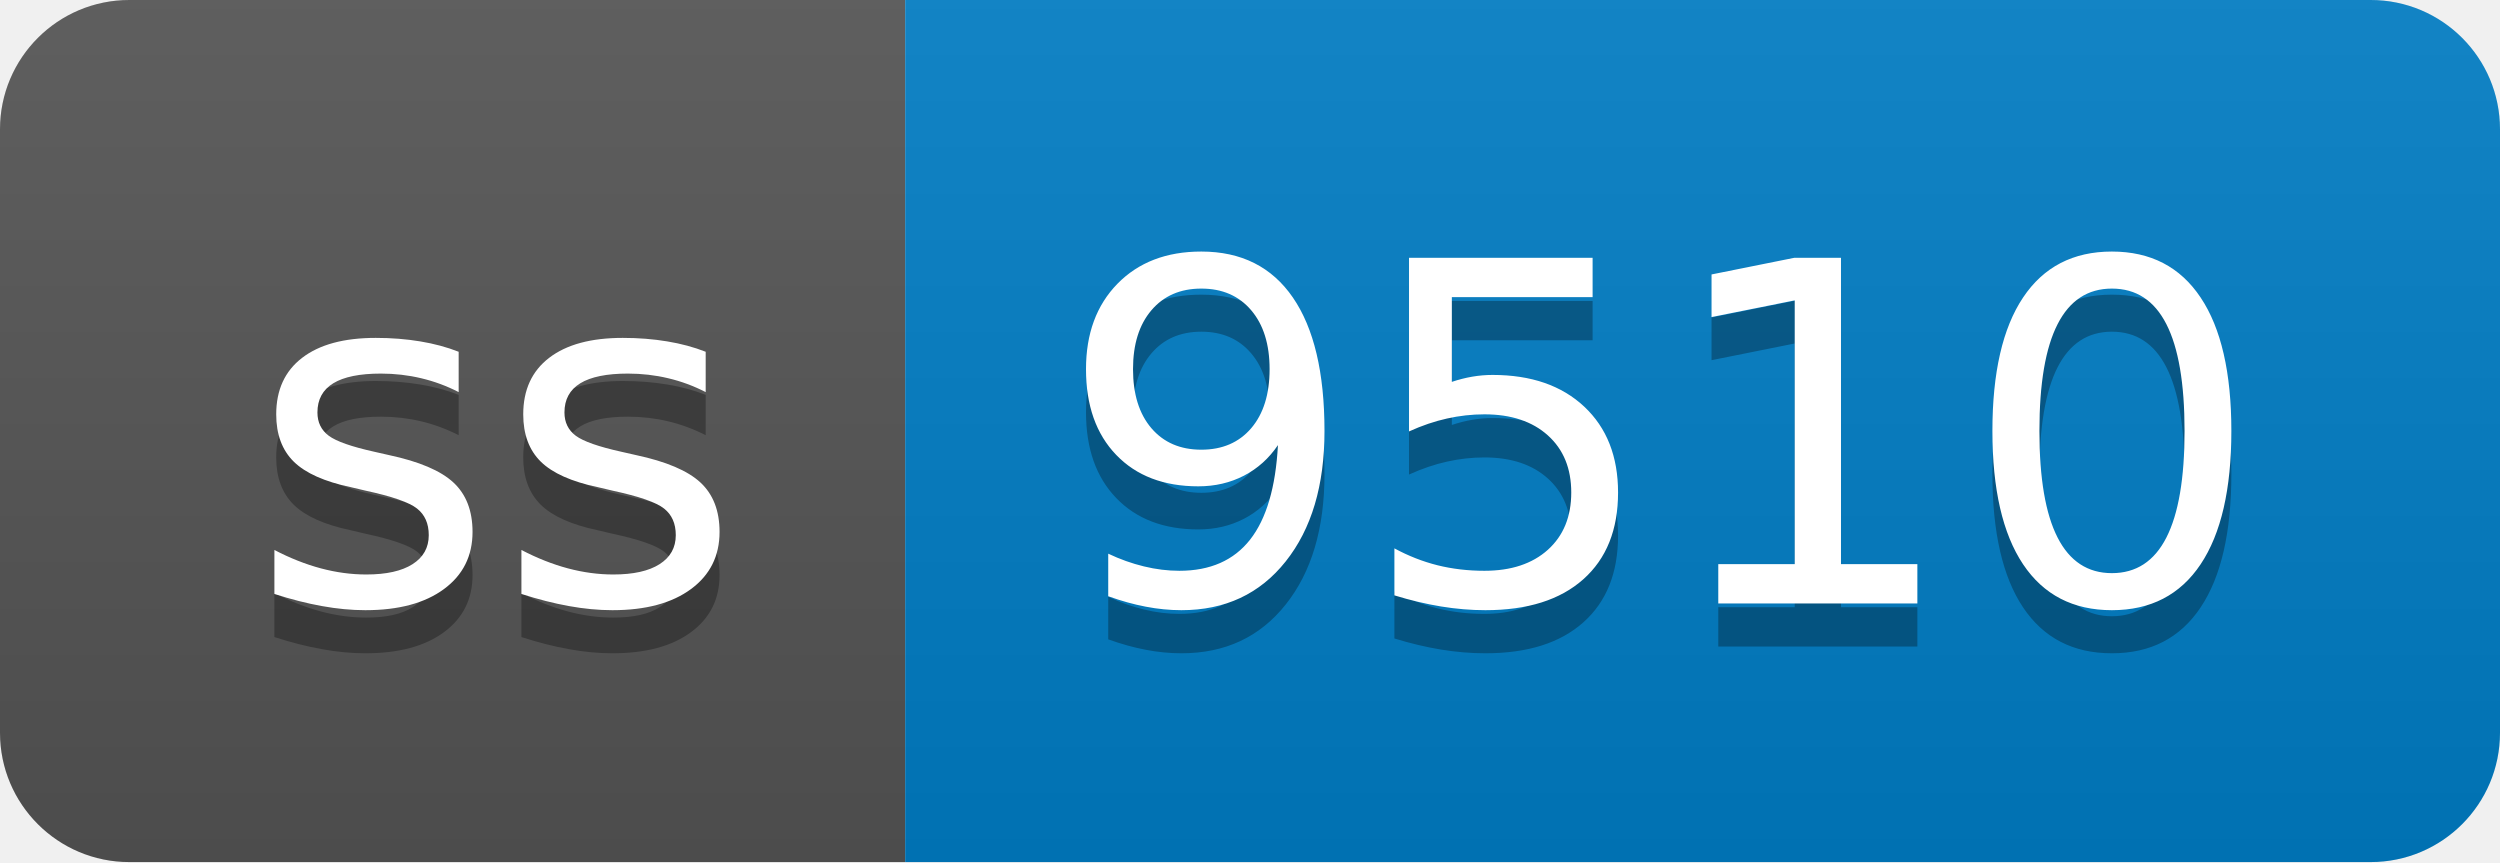
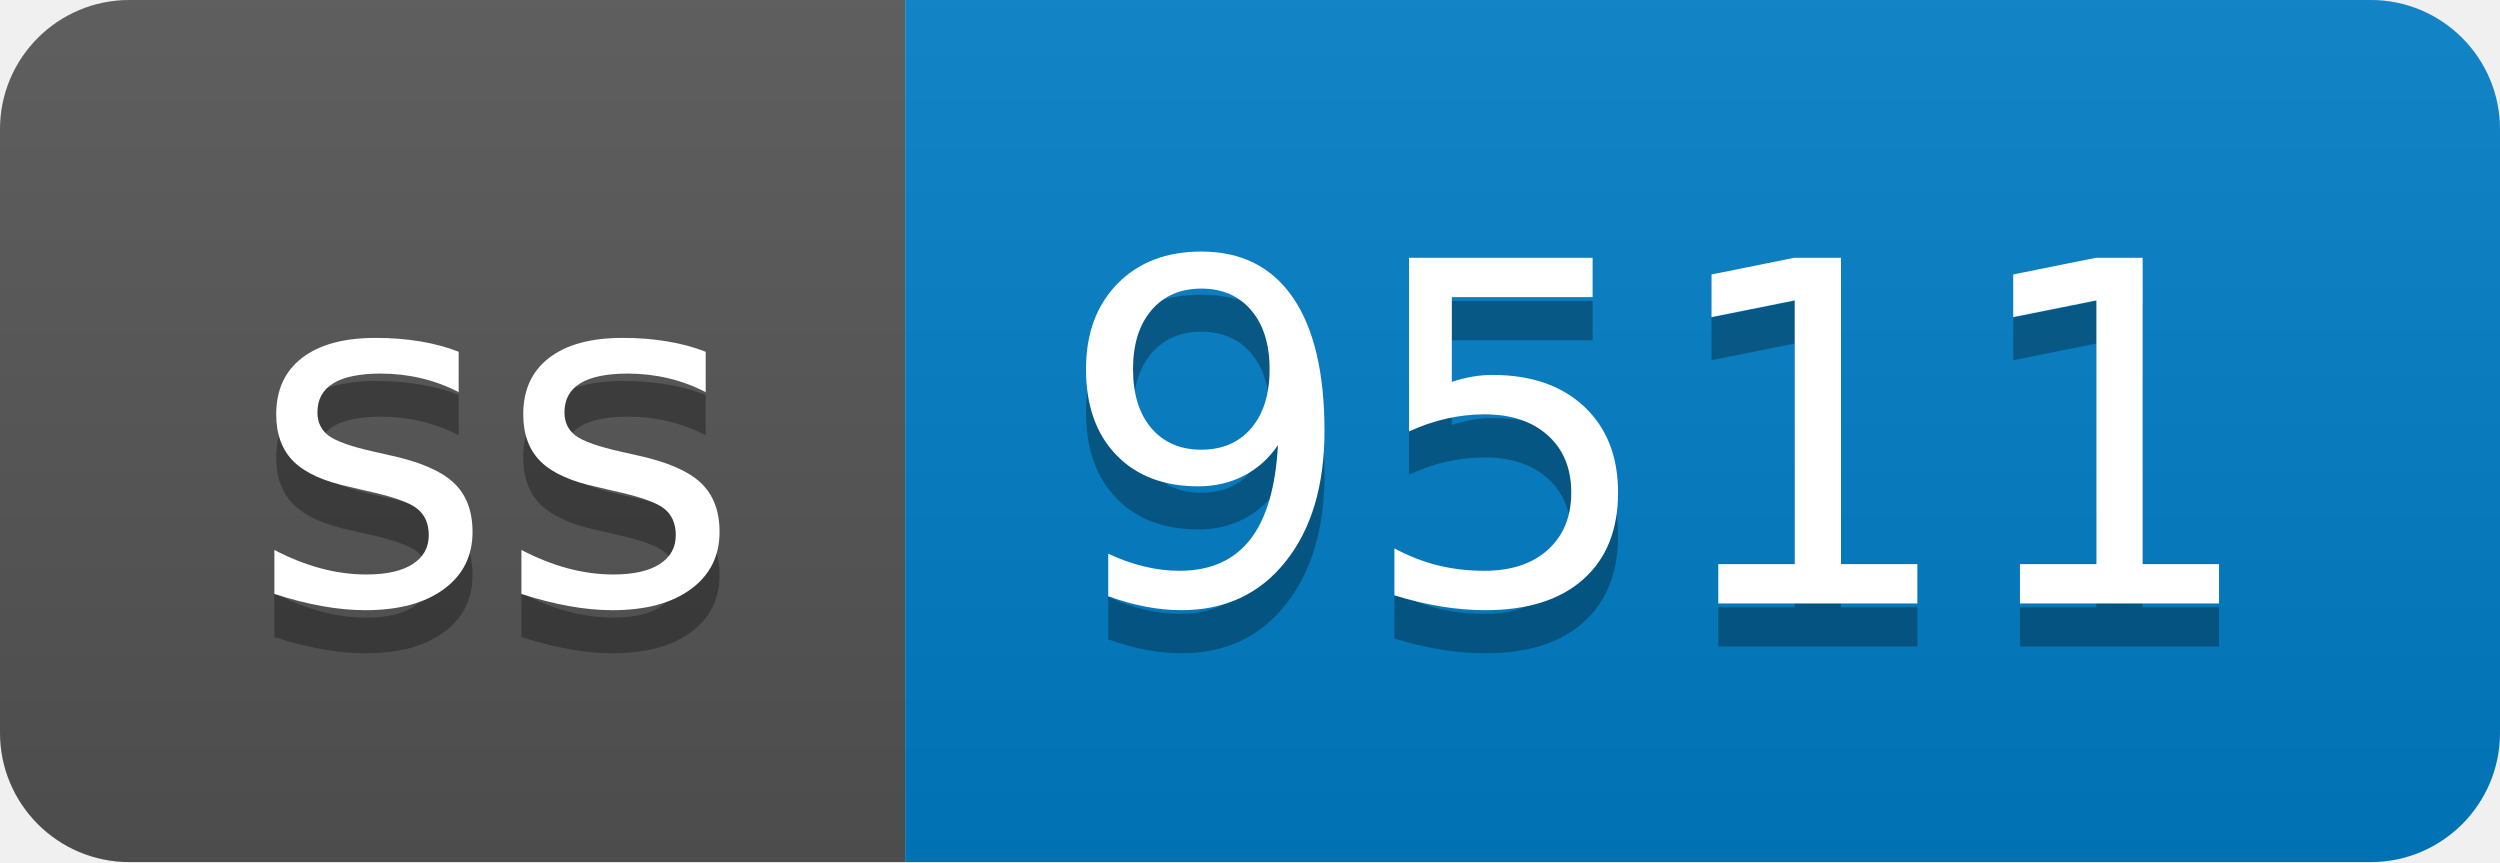
- <svg xmlns="http://www.w3.org/2000/svg" width="58" height="20" role="img" aria-label="ss: 9510">
+ <svg xmlns="http://www.w3.org/2000/svg" width="58" height="20" role="img" aria-label="ss: 9511">
  <linearGradient id="s" x2="0" y2="100%">
    <stop offset="0" stop-color="#bbb" stop-opacity=".1" />
    <stop offset="1" stop-opacity=".1" />
  </linearGradient>
  <clipPath id="r">
    <rect width="58" height="20" rx="3" fill="#fff" />
  </clipPath>
  <g clip-path="url(#r)">
    <rect width="21" height="20" fill="#555" />
    <rect x="21" width="37" height="20" fill="#007ec6" />
    <rect width="58" height="20" fill="url(#s)" />
  </g>
  <g fill="#fff" text-anchor="middle" font-family="Verdana,Geneva,DejaVu Sans,sans-serif" text-rendering="geometricPrecision" font-size="110">
    <text aria-hidden="true" x="115" y="150" fill="#010101" fill-opacity=".3" transform="scale(.1)" textLength="110">ss</text>
    <text x="115" y="140" transform="scale(.1)" fill="#fff" textLength="110">ss</text>
-     <text aria-hidden="true" x="385" y="150" fill="#010101" fill-opacity=".3" transform="scale(.1)" textLength="270">9510</text>
-     <text x="385" y="140" transform="scale(.1)" fill="#fff" textLength="270">9510</text>
+     <text aria-hidden="true" x="385" y="150" fill="#010101" fill-opacity=".3" transform="scale(.1)" textLength="270">9511</text>
+     <text x="385" y="140" transform="scale(.1)" fill="#fff" textLength="270">9511</text>
  </g>
</svg>
